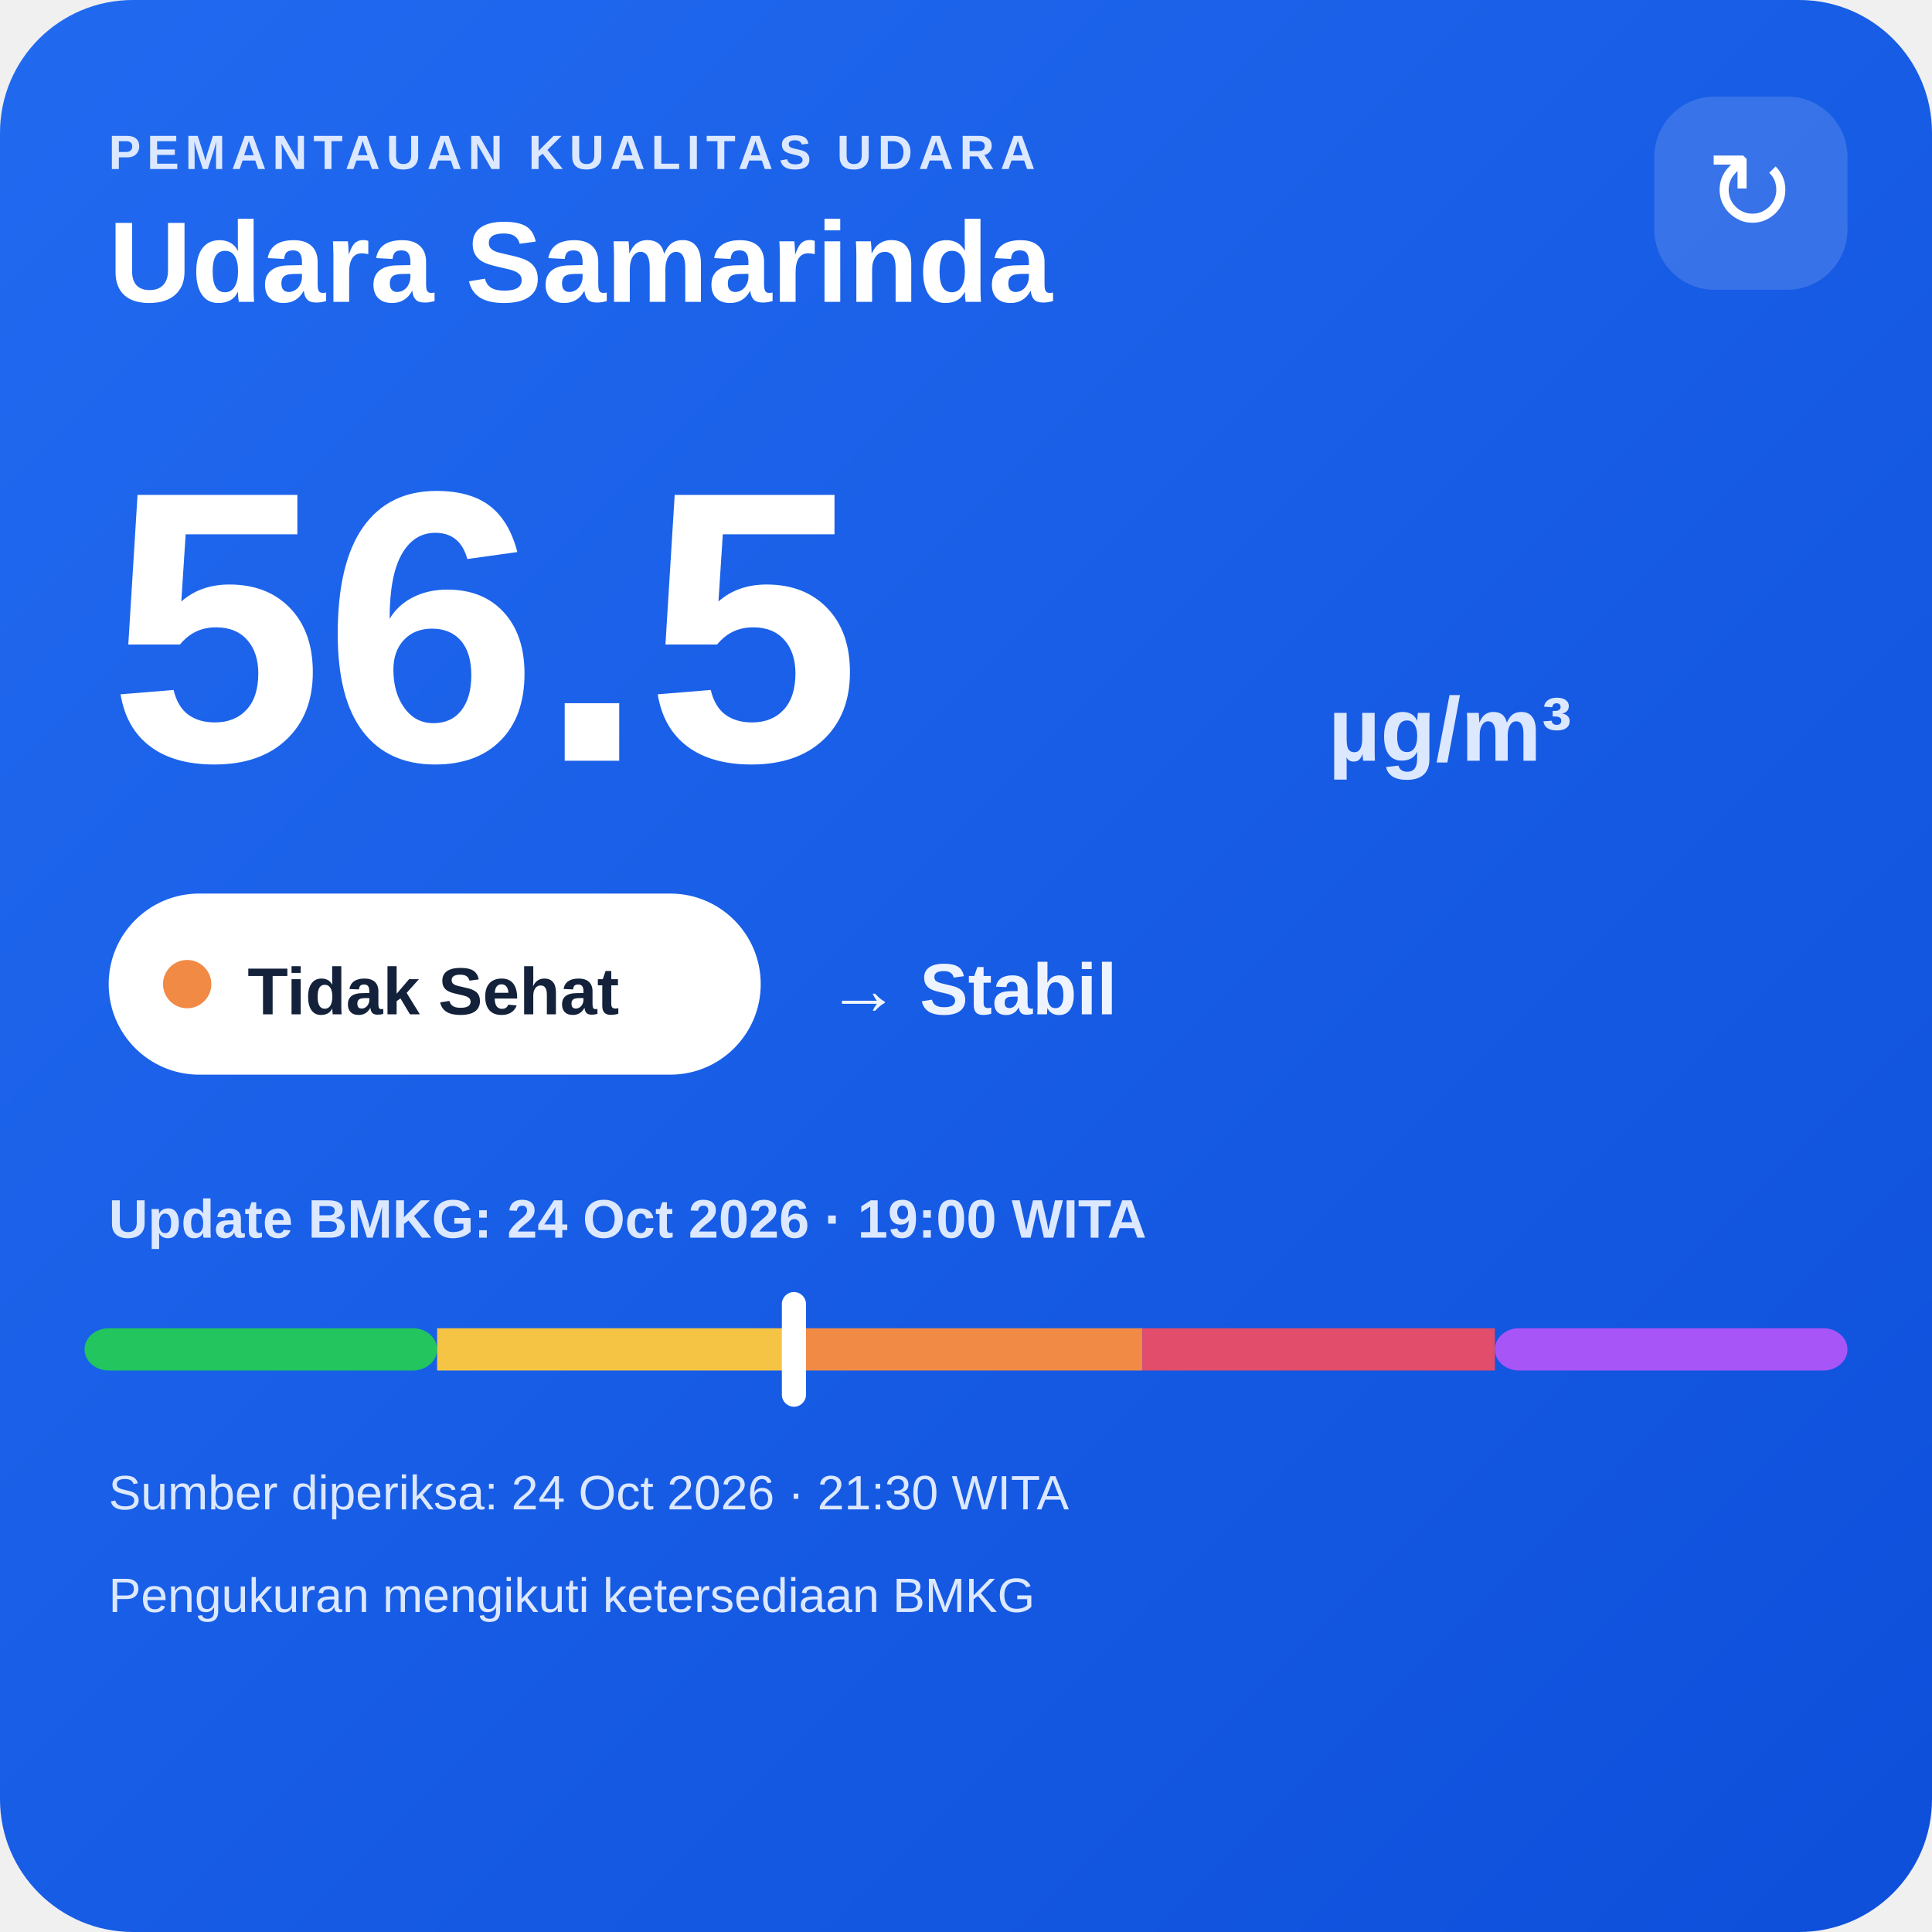
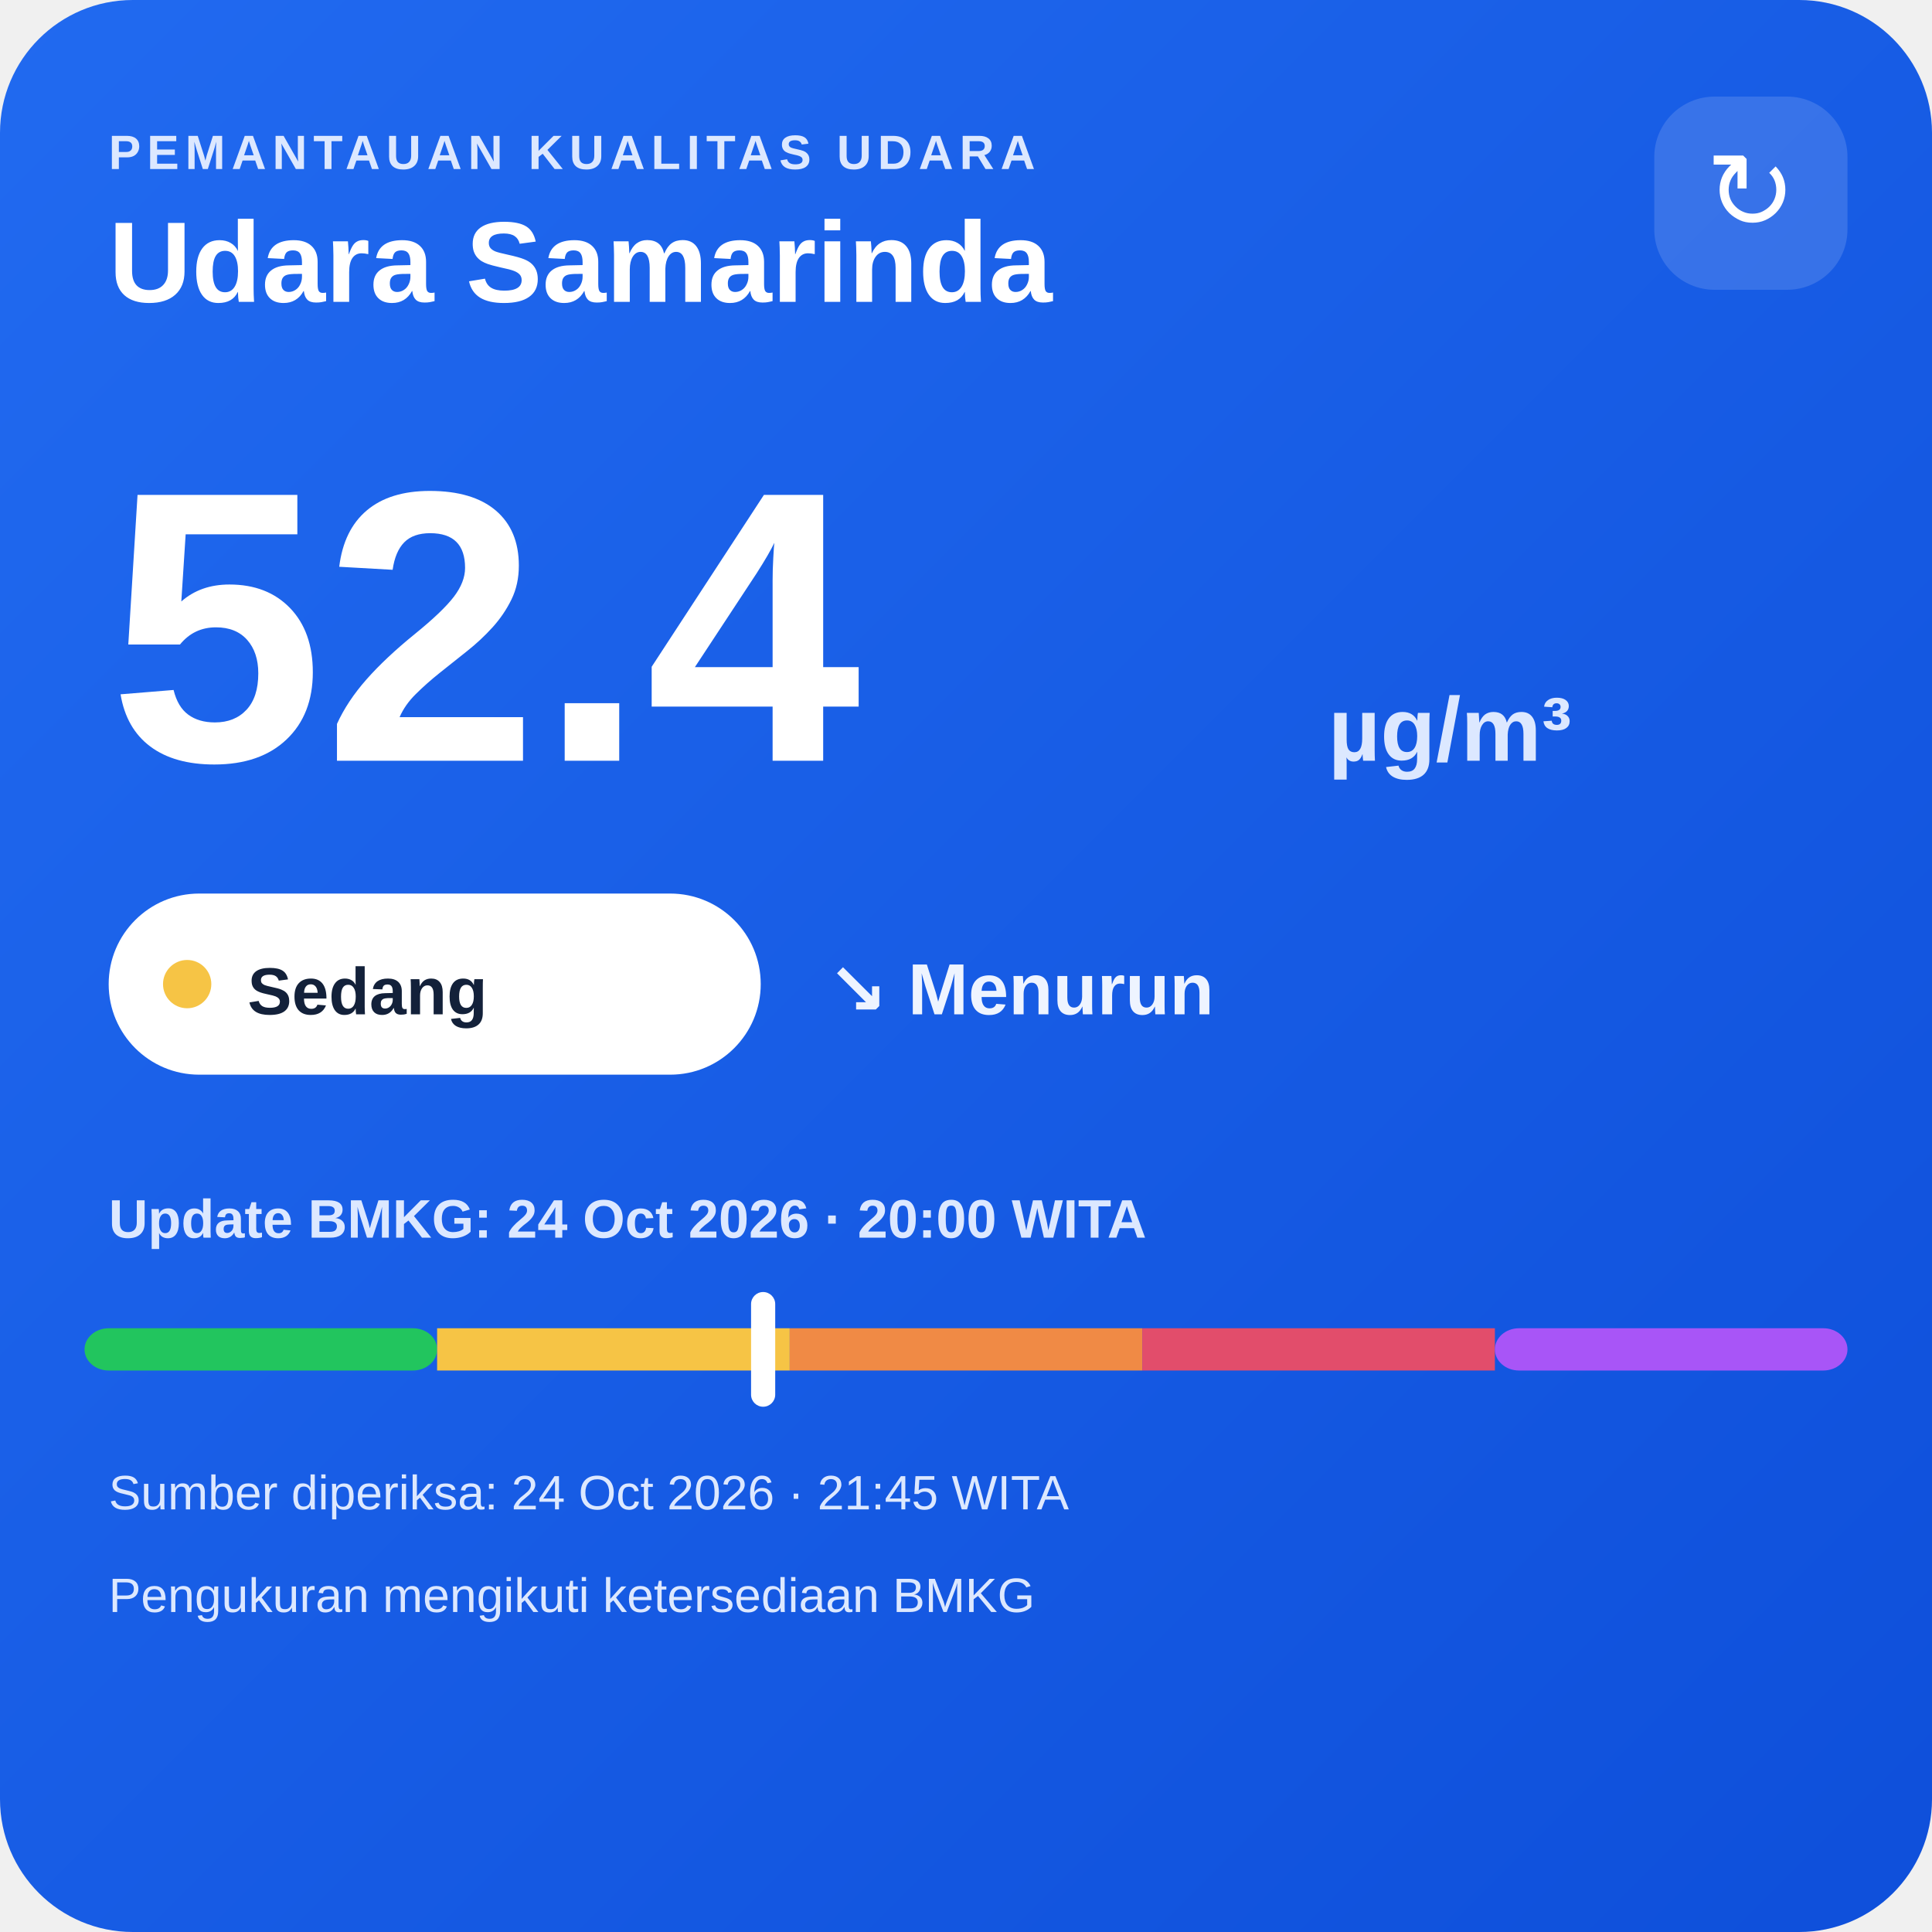
<svg xmlns="http://www.w3.org/2000/svg" width="320" height="320" viewBox="0 0 320 320">
  <defs>
    <linearGradient id="bg" x1="0" y1="0" x2="1" y2="1">
      <stop offset="0" stop-color="#216af0" />
      <stop offset="1" stop-color="#0e4fda" />
    </linearGradient>
  </defs>
  <rect width="320" height="320" rx="22" fill="url(#bg)" />
  <text x="18" y="28" fill="#dce8ff" font-family="Arial,sans-serif" font-size="8" font-weight="700" letter-spacing="1">PEMANTAUAN KUALITAS UDARA</text>
  <text x="18" y="50" fill="#ffffff" font-family="Arial,sans-serif" font-size="19" font-weight="700">Udara Samarinda</text>
  <rect x="274" y="16" width="32" height="32" rx="10" fill="#ffffff" fill-opacity=".14" />
  <text x="290" y="38" text-anchor="middle" fill="#ffffff" font-family="Arial,sans-serif" font-size="18">↻</text>
-   <text x="18" y="126" fill="#ffffff" font-family="Arial,sans-serif" font-size="64" font-weight="800">56.5</text>
+   <text x="18" y="126" fill="#ffffff" font-family="Arial,sans-serif" font-size="64" font-weight="800">52.4</text>
  <text x="220" y="126" fill="#dce8ff" font-family="Arial,sans-serif" font-size="15" font-weight="700">µg/m³</text>
  <rect x="18" y="148" width="108" height="30" rx="15" fill="#ffffff" />
-   <circle cx="31" cy="163" r="4" fill="#f08a45" />
-   <text x="41" y="168" fill="#13213a" font-family="Arial,sans-serif" font-size="11" font-weight="700">Tidak Sehat</text>
-   <text x="137" y="168" fill="#eef4ff" font-family="Arial,sans-serif" font-size="12" font-weight="700">→ Stabil</text>
-   <text x="18" y="205" fill="#dce8ff" font-family="Arial,sans-serif" font-size="9" font-weight="700">Update BMKG: 24 Oct 2026 · 19:00 WITA</text>
+   <circle cx="31" cy="163" r="4" fill="#f6c445" />
+   <text x="41" y="168" fill="#13213a" font-family="Arial,sans-serif" font-size="11" font-weight="700">Sedang</text>
+   <text x="137" y="168" fill="#eef4ff" font-family="Arial,sans-serif" font-size="12" font-weight="700">↘ Menurun</text>
+   <text x="18" y="205" fill="#dce8ff" font-family="Arial,sans-serif" font-size="9" font-weight="700">Update BMKG: 24 Oct 2026 · 20:00 WITA</text>
  <rect x="14" y="220" width="58.4" height="7" rx="4" fill="#22c55e" />
  <rect x="72.4" y="220" width="58.4" height="7" fill="#f6c445" />
  <rect x="130.8" y="220" width="58.4" height="7" fill="#f08a45" />
  <rect x="189.2" y="220" width="58.4" height="7" fill="#e24d6b" />
  <rect x="247.6" y="220" width="58.4" height="7" rx="4" fill="#a855f7" />
-   <rect x="129.5" y="214" width="4" height="19" rx="2" fill="#ffffff" />
-   <text x="18" y="250" fill="#dce8ff" font-family="Arial,sans-serif" font-size="8">Sumber diperiksa: 24 Oct 2026 · 21:30 WITA</text>
+   <rect x="124.4" y="214" width="4" height="19" rx="2" fill="#ffffff" />
+   <text x="18" y="250" fill="#dce8ff" font-family="Arial,sans-serif" font-size="8">Sumber diperiksa: 24 Oct 2026 · 21:45 WITA</text>
  <text x="18" y="267" fill="#dce8ff" font-family="Arial,sans-serif" font-size="8">Pengukuran mengikuti ketersediaan BMKG</text>
</svg>
